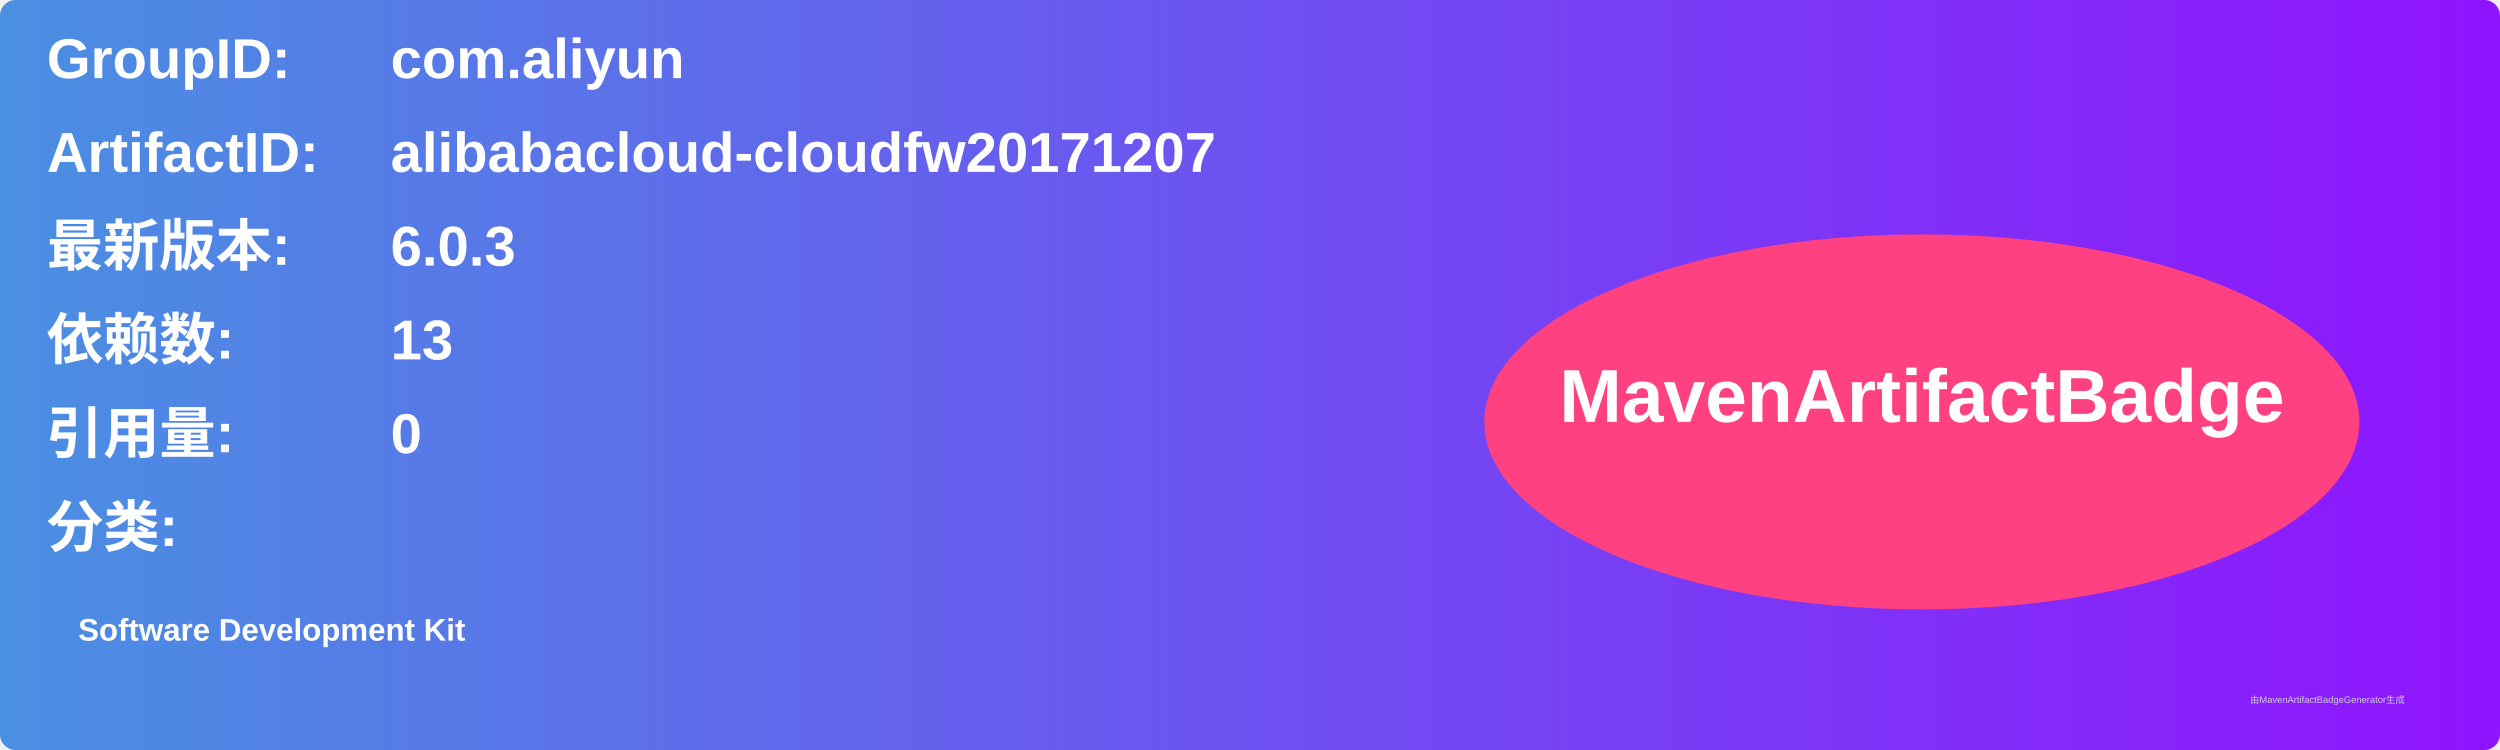
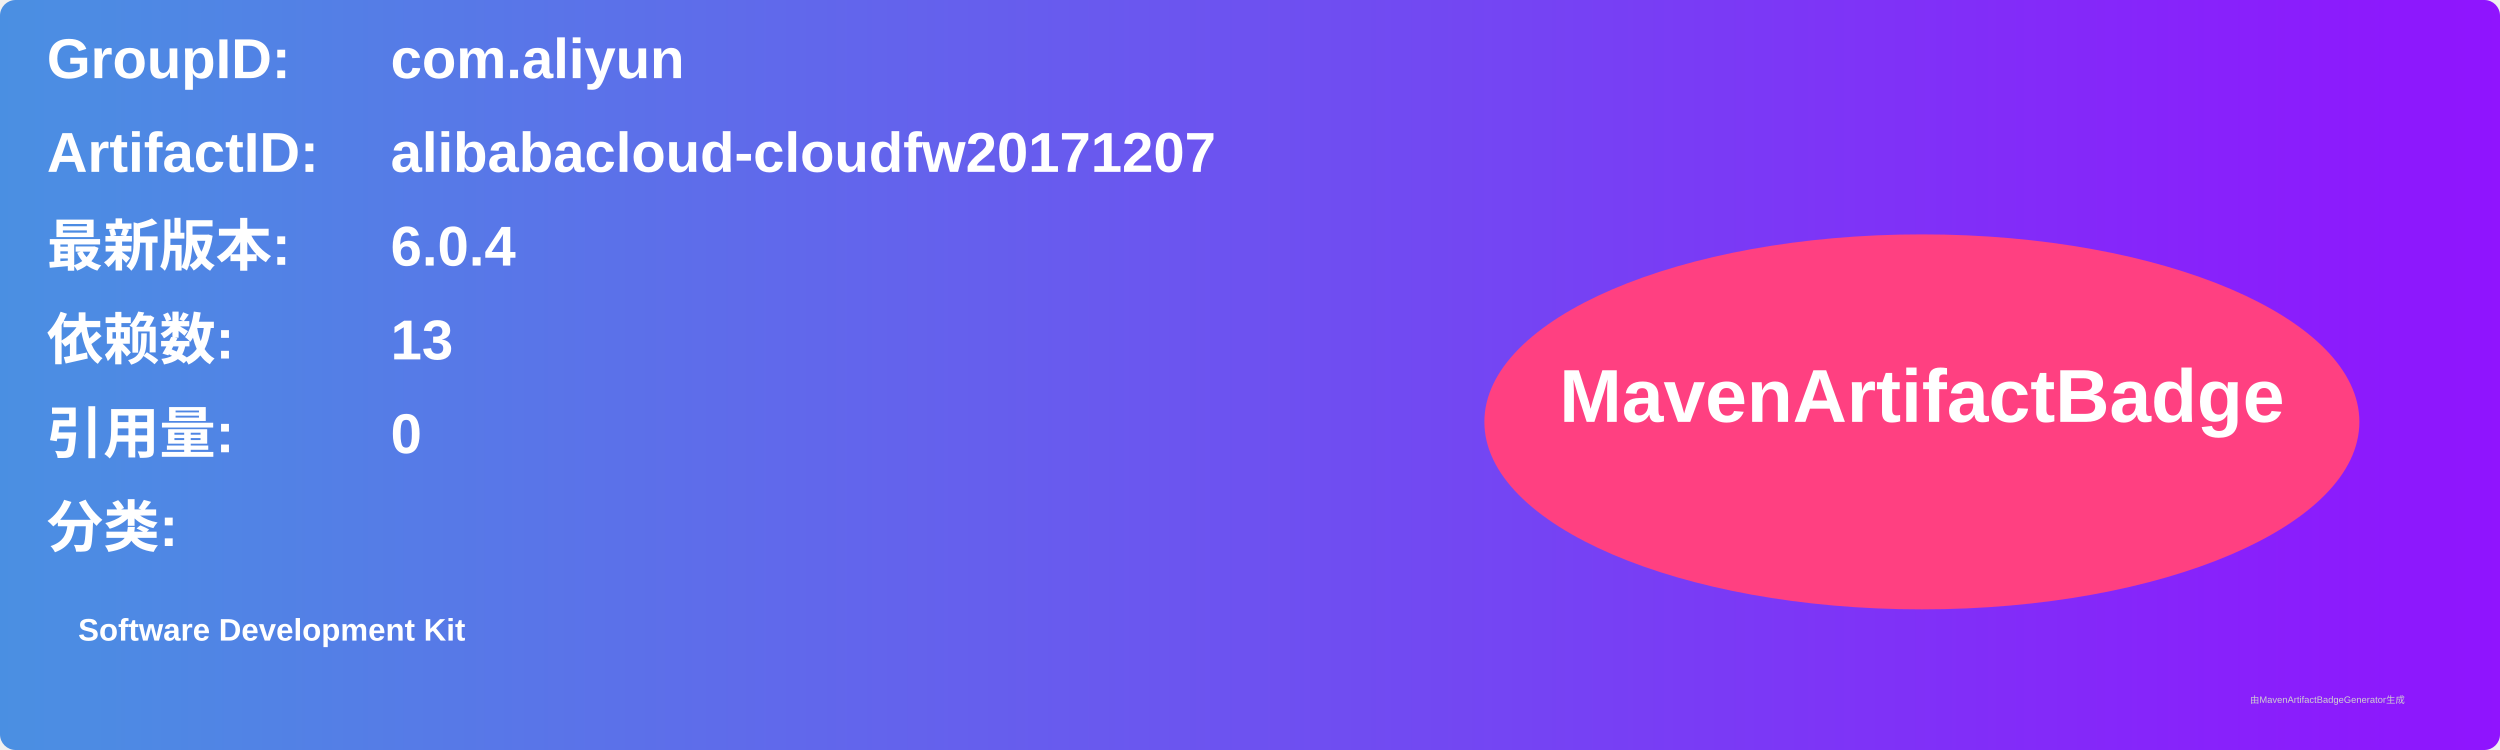
<svg xmlns="http://www.w3.org/2000/svg" width="800" height="240" viewBox="0 0 800 240">
  <linearGradient id="grad" x1="0%" y1="0%" x2="100%" y2="0%">
    <stop offset="0%" stop-color="#4a90e2" />
    <stop offset="100%" stop-color="#9013fe" />
  </linearGradient>
  <rect width="100%" height="100%" rx="5" ry="5" fill="url(#grad)" />
  <g transform="translate(15, 15)">
    <text x="0" y="10" font-family="Arial" font-size="18" fill="white" font-weight="bold" width="260">GroupID:</text>
    <text x="110" y="10" font-family="Arial" font-size="18" fill="white" font-weight="bold" width="460">com.aliyun</text>
    <text x="0" y="40" font-family="Arial" font-size="18" fill="white" font-weight="bold" width="260">ArtifactID:</text>
    <text x="110" y="40" font-family="Arial" font-size="18" fill="white" font-weight="bold" width="460">alibabacloud-cloudfw20171207</text>
    <text x="0" y="70" font-family="Arial" font-size="18" fill="white" font-weight="bold">最新版本:</text>
    <text x="110" y="70" font-family="Arial" font-size="18" fill="white" font-weight="bold">
-       <tspan font-weight="bold">6.0.3</tspan>
+       <tspan font-weight="bold">6.0.4</tspan>
    </text>
    <text x="0" y="100" font-family="Arial" font-size="18" fill="white" font-weight="bold">依赖数: </text>
    <text x="110" y="100" font-family="Arial" font-size="18" fill="white">
      <tspan font-weight="bold">13</tspan>
    </text>
    <text x="0" y="130" font-family="Arial" font-size="18" fill="white" font-weight="bold">引用量: </text>
    <text x="110" y="130" font-family="Arial" font-size="18" fill="white">
      <tspan font-weight="bold">0</tspan>
    </text>
    <text x="0" y="160" font-family="Arial" font-size="18" fill="white" font-weight="bold">分类:</text>
    <text x="10" y="190" font-family="Arial" font-size="10" fill="white">
      <tspan font-weight="bold">Software Development Kit</tspan>
    </text>
    <ellipse cx="600" cy="120" rx="140" ry="60" fill="#ff4081" />
    <text x="600" y="120" text-anchor="middle" font-family="Arial" font-size="24" fill="white" font-weight="bold">MavenArtifactBadge</text>
  </g>
  <text x="720" y="225" font-family="Arial" font-size="3" fill="#d0d0d0">由MavenArtifactBadgeGenerator生成</text>
</svg>
